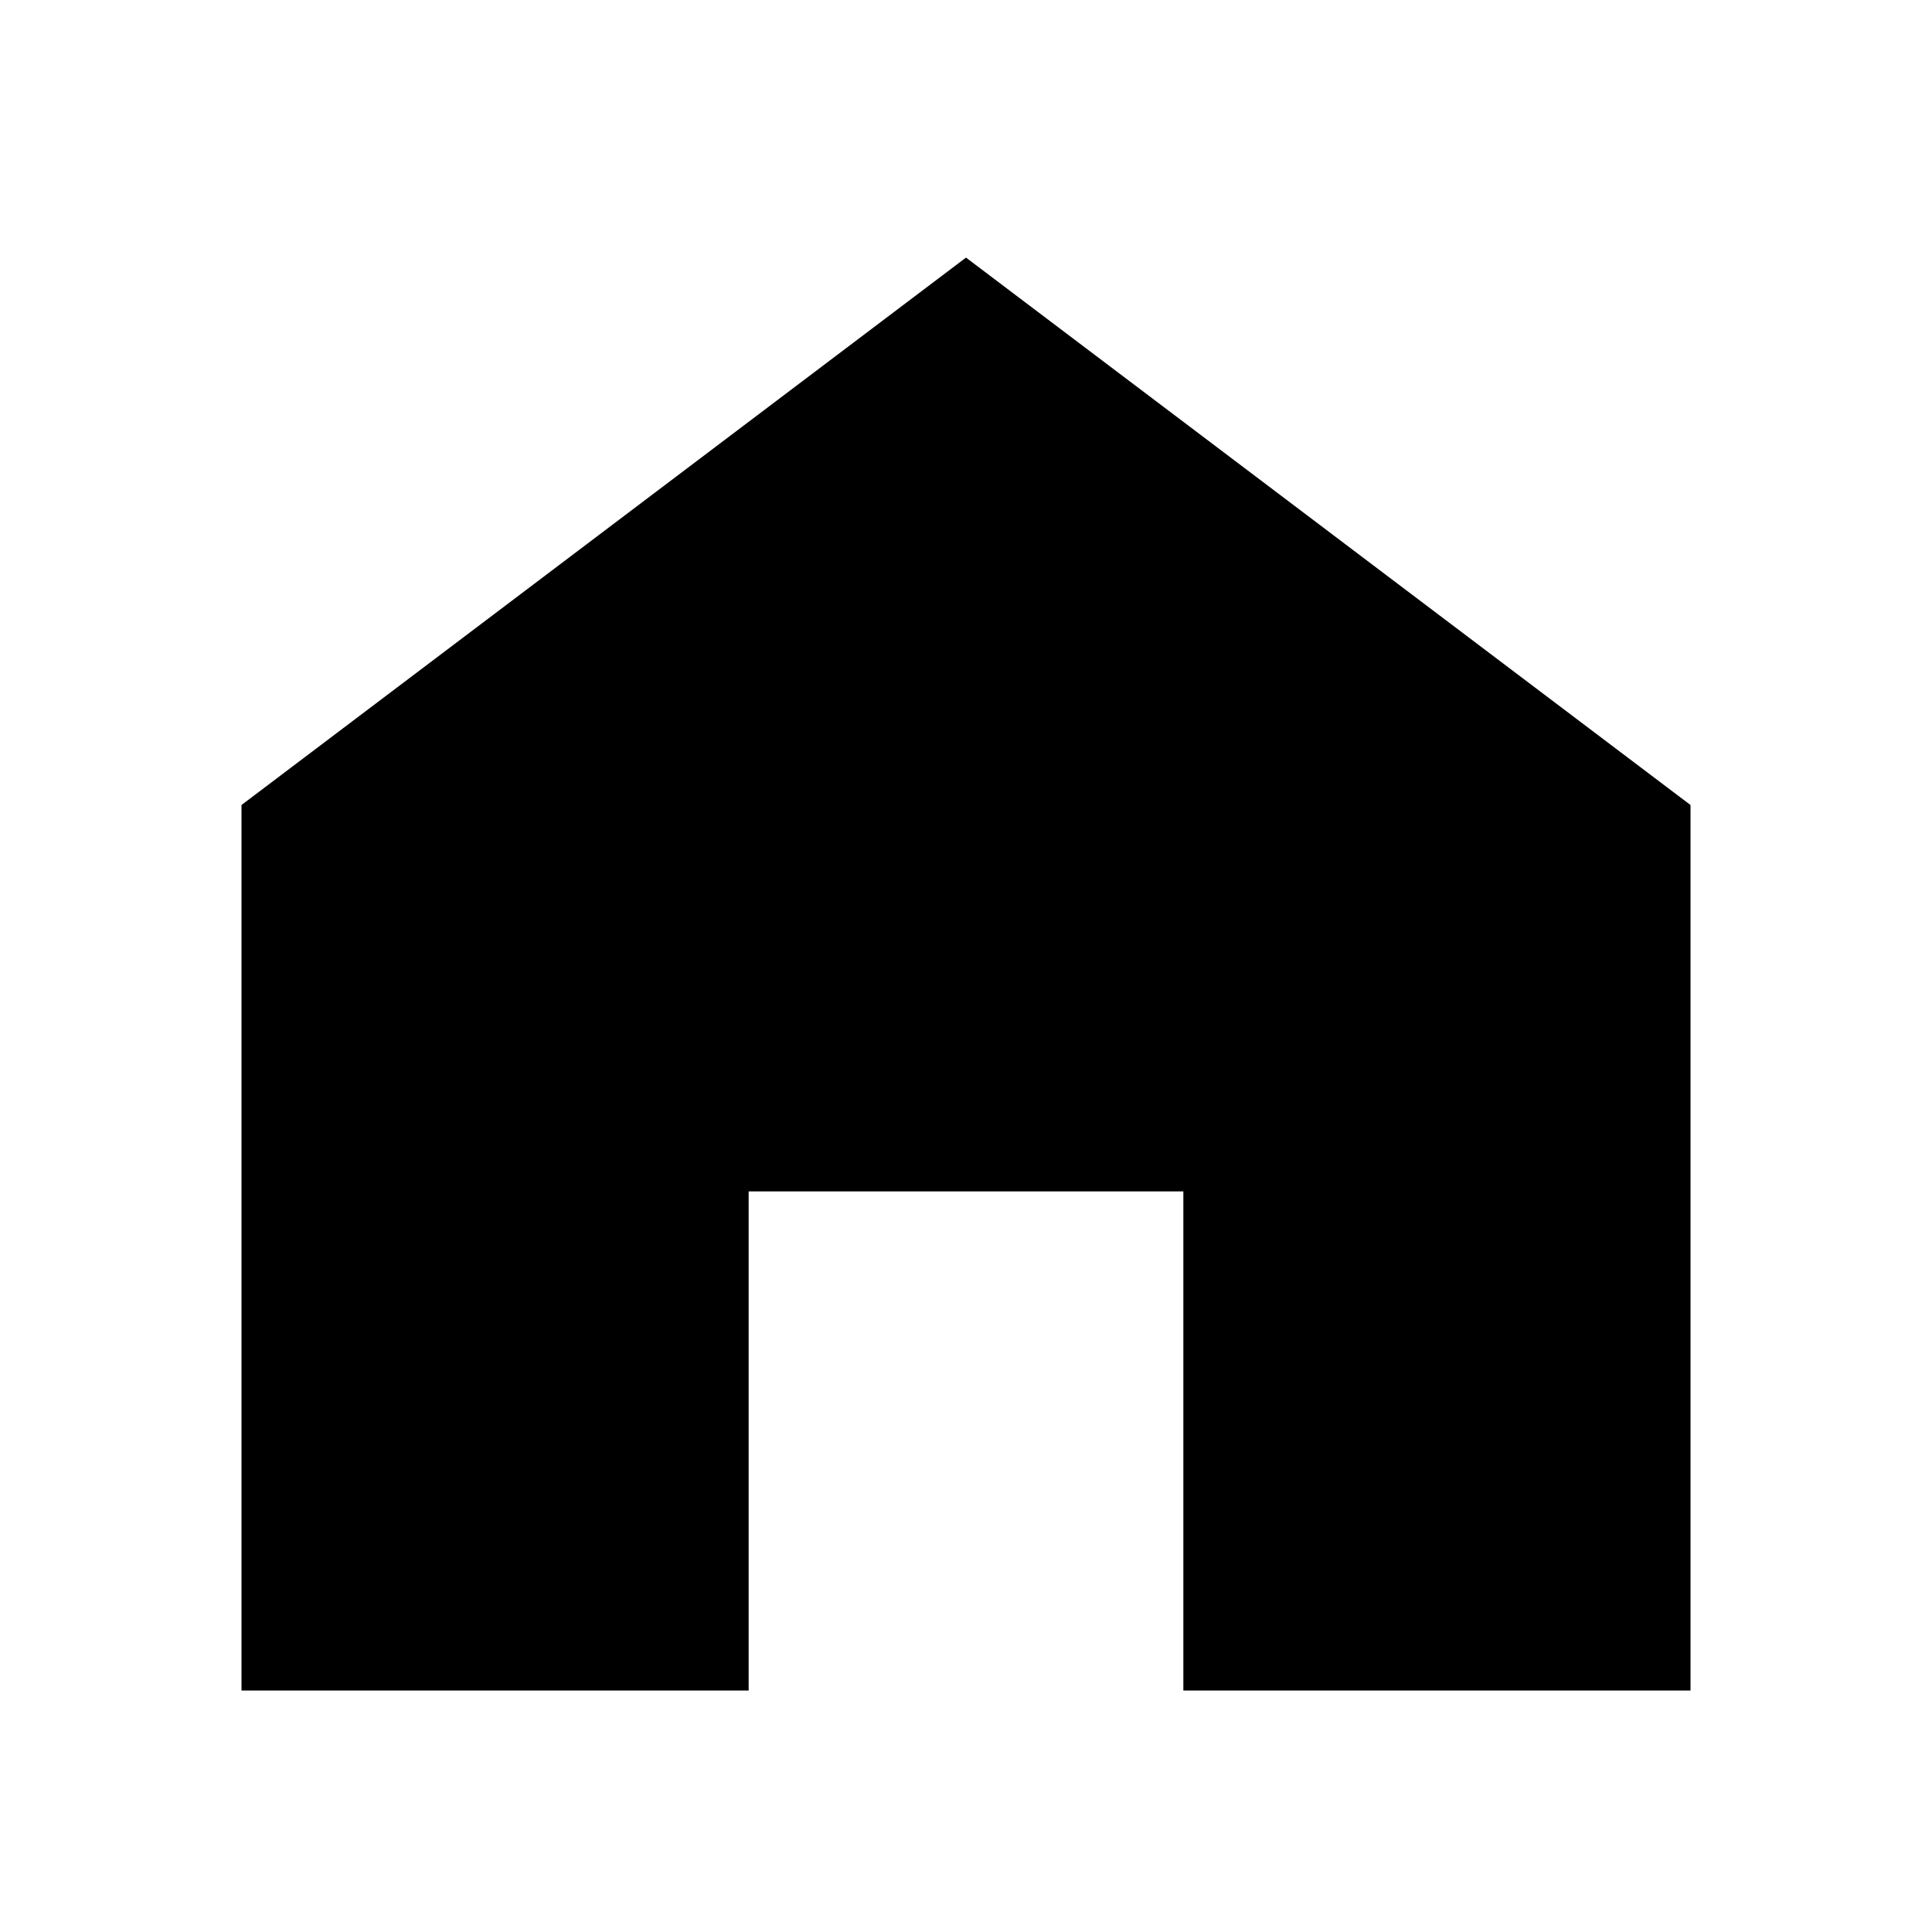
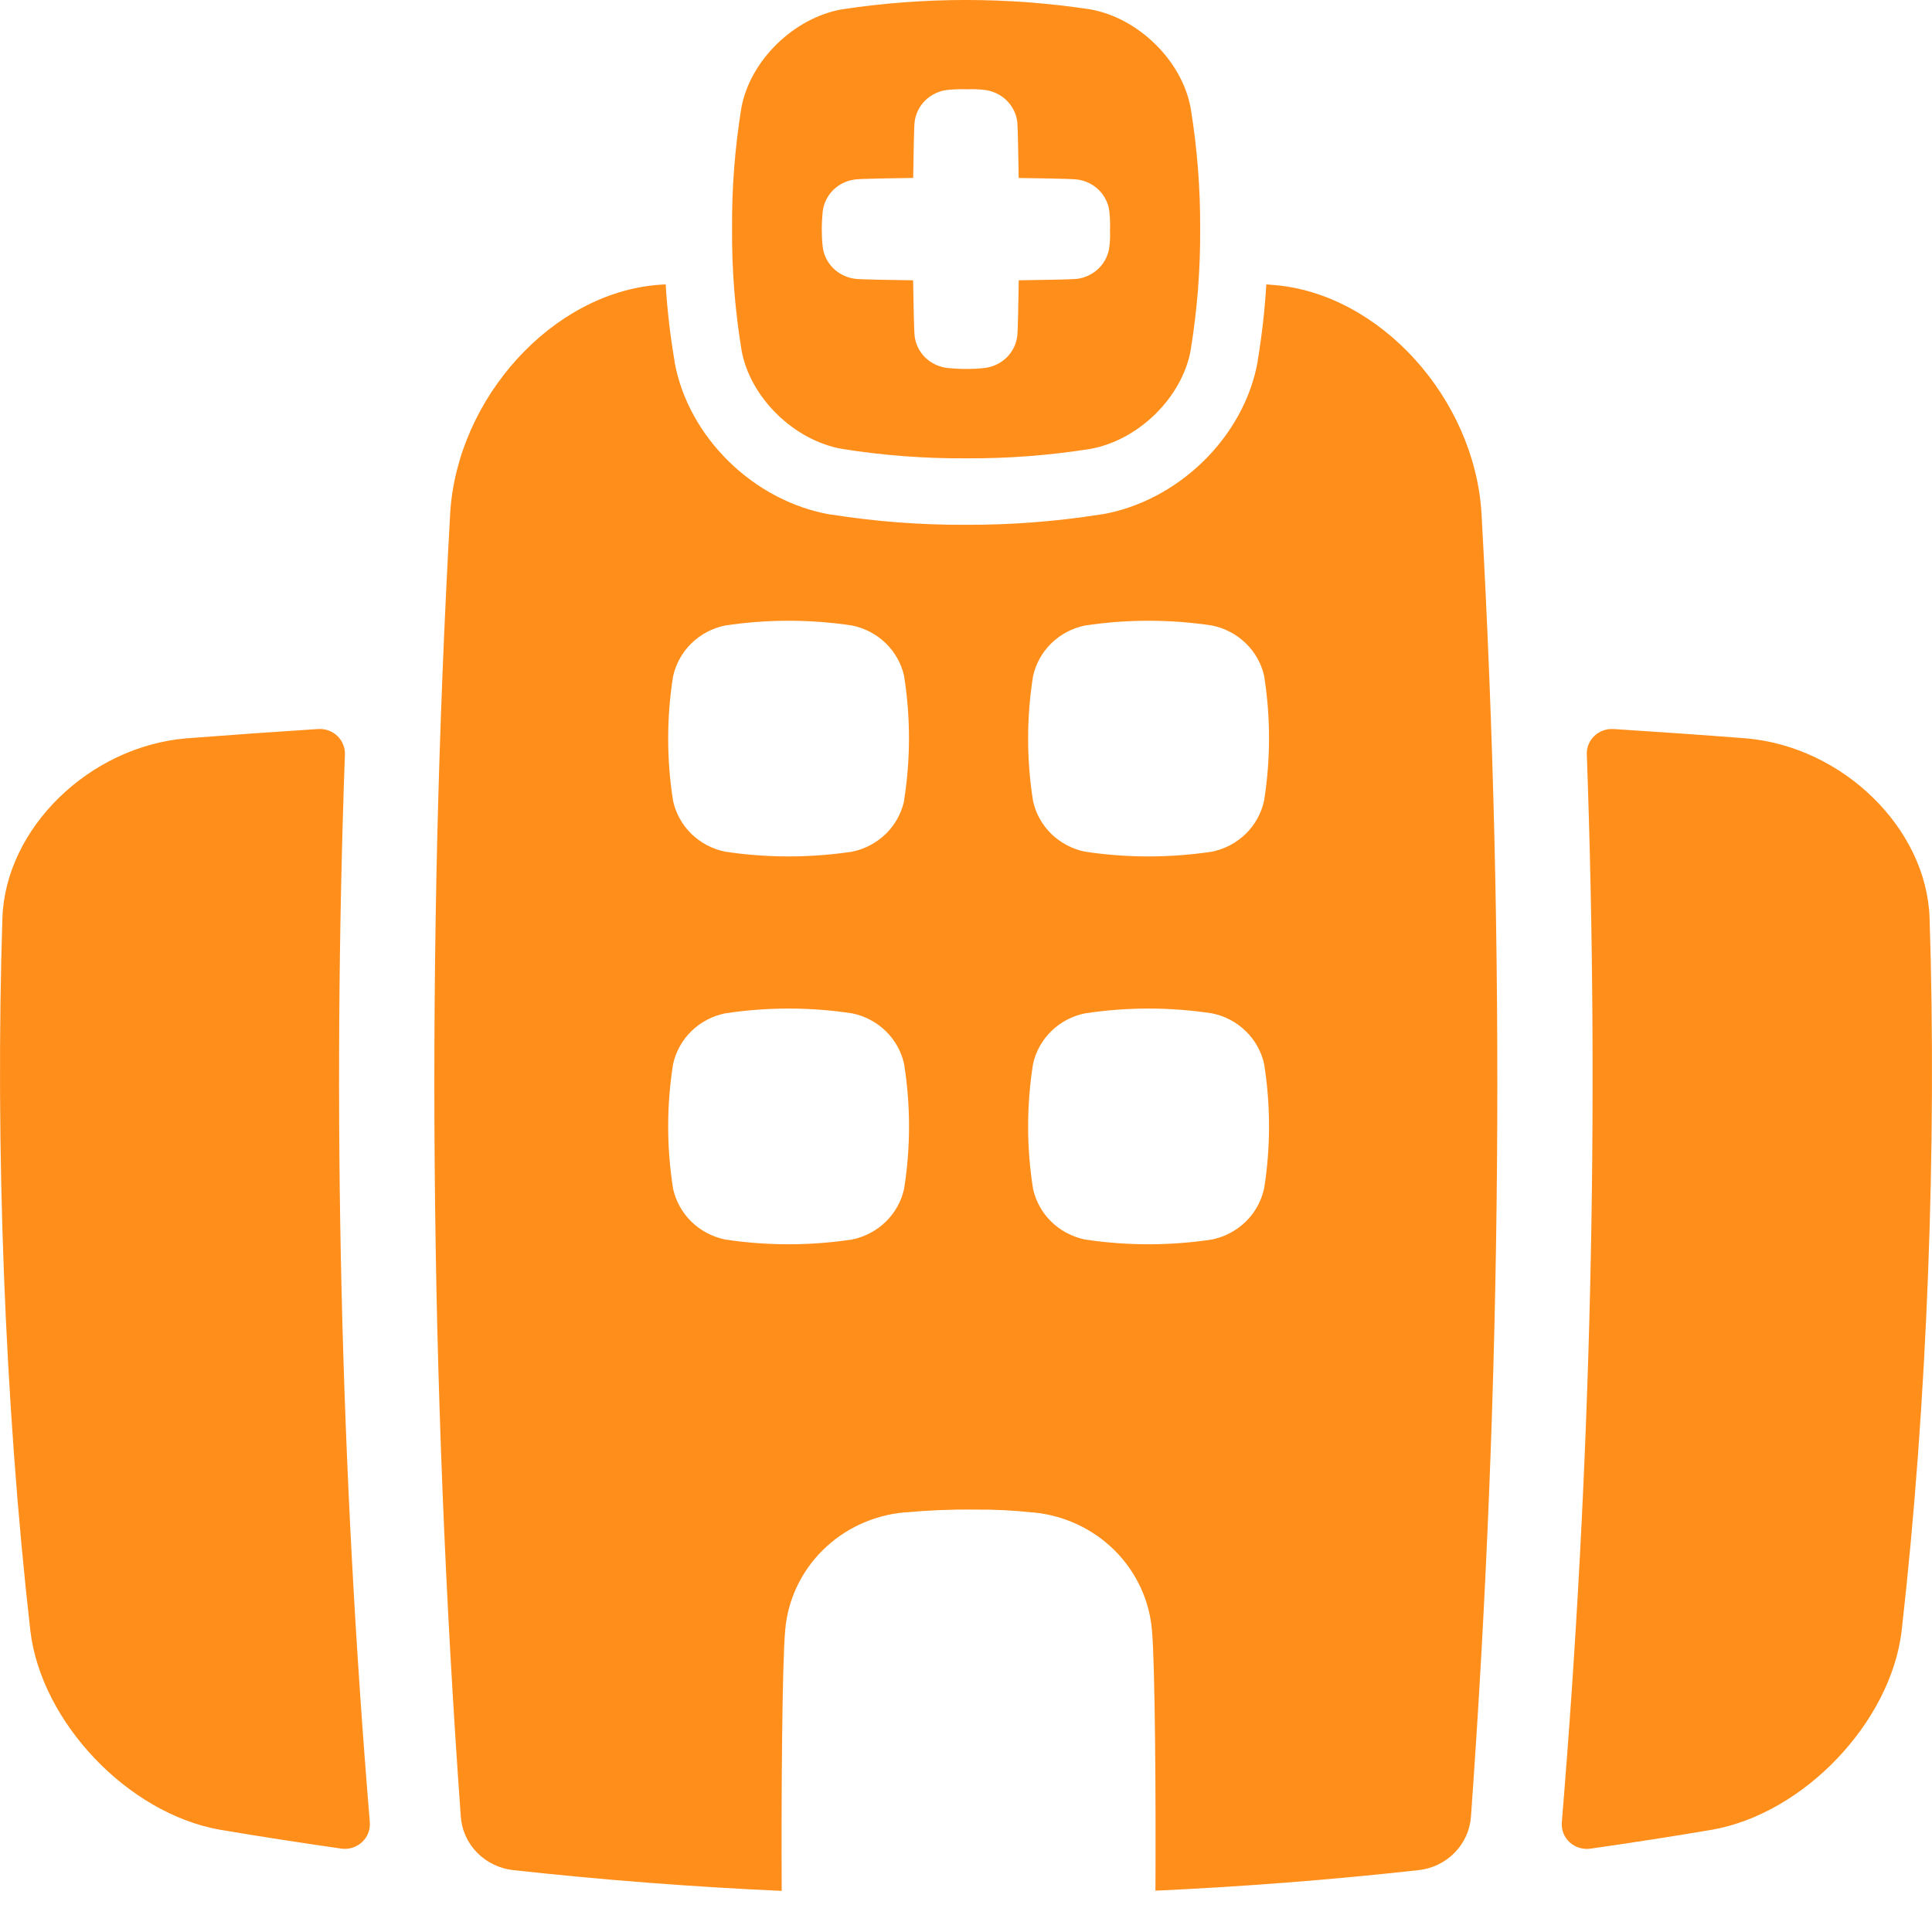
- <svg xmlns="http://www.w3.org/2000/svg" viewBox="0 0 24 24">
-   <path d="M12 3.2 3 10v11h6.3v-6.2h5.4V21H21V10l-9-6.8z" />
+ <svg xmlns="http://www.w3.org/2000/svg" width="36" height="36" viewBox="0 0 36 36" fill="none">
+   <path d="M32.534 13.758C31.711 13.694 30.888 13.637 30.064 13.584C29.998 13.58 29.933 13.59 29.872 13.612C29.811 13.634 29.755 13.668 29.709 13.713C29.662 13.757 29.625 13.811 29.601 13.87C29.577 13.929 29.565 13.993 29.568 14.056C29.806 20.693 29.65 27.338 29.102 33.958C29.097 34.026 29.107 34.095 29.132 34.159C29.157 34.223 29.197 34.281 29.248 34.328C29.299 34.375 29.36 34.41 29.427 34.43C29.494 34.451 29.565 34.457 29.635 34.447C30.392 34.339 31.148 34.222 31.904 34.094C33.619 33.79 35.231 32.089 35.434 30.39C35.918 26.137 36.091 21.299 35.955 17.104C35.897 15.429 34.334 13.911 32.534 13.758ZM6.427 14.057C6.429 13.993 6.418 13.93 6.393 13.871C6.369 13.811 6.333 13.758 6.286 13.713C6.239 13.669 6.183 13.634 6.122 13.612C6.061 13.59 5.996 13.58 5.931 13.584C5.109 13.637 4.289 13.695 3.47 13.758C1.666 13.911 0.103 15.429 0.045 17.104C-0.091 21.302 0.082 26.137 0.566 30.39C0.769 32.089 2.381 33.79 4.096 34.094C4.85 34.221 5.605 34.338 6.36 34.446C6.429 34.456 6.5 34.45 6.567 34.429C6.633 34.408 6.694 34.373 6.745 34.326C6.796 34.279 6.836 34.221 6.861 34.157C6.886 34.093 6.896 34.025 6.891 33.956C6.343 27.337 6.188 20.693 6.427 14.057ZM22.186 2.012C22.026 1.13 21.208 0.329 20.307 0.173C18.778 -0.058 17.222 -0.058 15.693 0.173C14.792 0.33 13.974 1.13 13.814 2.012C13.693 2.759 13.635 3.514 13.641 4.27C13.636 5.026 13.695 5.781 13.818 6.528C13.977 7.409 14.796 8.21 15.697 8.366C16.458 8.487 17.229 8.545 18 8.54C18.773 8.545 19.544 8.487 20.307 8.366C21.208 8.21 22.026 7.409 22.186 6.528C22.308 5.781 22.368 5.026 22.363 4.27C22.368 3.514 22.308 2.759 22.186 2.012ZM20.672 4.589V4.594C20.655 4.749 20.584 4.893 20.471 5.003C20.358 5.113 20.209 5.182 20.05 5.198C19.939 5.209 19.355 5.217 18.983 5.223C18.977 5.575 18.968 6.144 18.956 6.255C18.939 6.41 18.867 6.555 18.755 6.664C18.64 6.774 18.492 6.842 18.333 6.858H18.328C18.229 6.87 18.129 6.875 18.029 6.875C17.909 6.876 17.788 6.87 17.669 6.858H17.665C17.506 6.842 17.357 6.774 17.243 6.664C17.13 6.555 17.059 6.41 17.042 6.255C17.03 6.142 17.021 5.573 17.014 5.223C16.653 5.218 16.069 5.209 15.952 5.197C15.793 5.181 15.644 5.112 15.53 5.002C15.417 4.892 15.347 4.748 15.329 4.593V4.589C15.318 4.492 15.313 4.395 15.313 4.298C15.312 4.182 15.318 4.065 15.329 3.949V3.945C15.347 3.79 15.418 3.646 15.53 3.536C15.644 3.426 15.793 3.358 15.952 3.342C16.069 3.33 16.655 3.321 17.016 3.315C17.022 2.954 17.03 2.385 17.042 2.278C17.059 2.123 17.13 1.979 17.243 1.869C17.357 1.759 17.505 1.69 17.665 1.674H17.669C17.788 1.663 17.909 1.659 18.029 1.664C18.129 1.659 18.229 1.663 18.328 1.674H18.333C18.492 1.69 18.641 1.759 18.755 1.869C18.867 1.979 18.939 2.123 18.956 2.278C18.967 2.385 18.975 2.954 18.982 3.316C19.354 3.322 19.939 3.331 20.05 3.342C20.209 3.358 20.358 3.426 20.471 3.536C20.584 3.646 20.655 3.79 20.672 3.945V3.95C20.684 4.066 20.688 4.183 20.683 4.299C20.688 4.396 20.684 4.493 20.672 4.589Z" fill="#FF8E1B" />
+   <path d="M27.605 9.556C27.472 7.423 25.712 5.467 23.73 5.31L23.596 5.299C23.567 5.778 23.513 6.256 23.434 6.73V6.742C23.181 8.142 21.957 9.338 20.529 9.585H20.516C19.684 9.717 18.843 9.782 18 9.779C17.158 9.783 16.318 9.719 15.487 9.588H15.474C14.043 9.341 12.822 8.143 12.57 6.745V6.733C12.489 6.258 12.433 5.779 12.404 5.299L12.263 5.308C10.282 5.466 8.523 7.423 8.389 9.555C7.938 17.649 8.003 25.762 8.586 33.847C8.603 34.099 8.71 34.338 8.889 34.52C9.067 34.703 9.306 34.818 9.562 34.847C11.229 35.03 12.897 35.159 14.566 35.234C14.557 33.597 14.572 31.026 14.631 30.376C14.678 29.815 14.925 29.287 15.33 28.886C15.734 28.485 16.27 28.236 16.843 28.182H16.86C17.291 28.142 17.723 28.124 18.156 28.129C18.517 28.125 18.877 28.143 19.235 28.182H19.253C19.826 28.236 20.362 28.485 20.766 28.886C21.17 29.287 21.418 29.815 21.465 30.376C21.524 31.025 21.539 33.592 21.53 35.23C23.165 35.155 24.8 35.028 26.434 34.847C26.69 34.819 26.927 34.704 27.105 34.522C27.284 34.34 27.391 34.103 27.409 33.852C27.991 25.765 28.056 17.651 27.605 9.556ZM16.847 22.15C16.797 22.382 16.678 22.595 16.507 22.763C16.335 22.931 16.118 23.046 15.881 23.096C15.095 23.215 14.294 23.215 13.508 23.096C13.271 23.046 13.054 22.931 12.882 22.763C12.711 22.595 12.593 22.382 12.542 22.15C12.42 21.381 12.42 20.597 12.542 19.828C12.593 19.596 12.711 19.383 12.882 19.215C13.054 19.047 13.271 18.932 13.508 18.883C14.294 18.763 15.095 18.763 15.881 18.883C16.118 18.932 16.335 19.047 16.507 19.215C16.678 19.383 16.797 19.596 16.847 19.828C16.969 20.597 16.969 21.381 16.847 22.15ZM16.847 14.924C16.796 15.156 16.678 15.369 16.507 15.537C16.335 15.704 16.118 15.82 15.881 15.869C15.095 15.988 14.294 15.988 13.508 15.869C13.271 15.82 13.054 15.704 12.882 15.537C12.711 15.369 12.593 15.156 12.542 14.924C12.42 14.155 12.42 13.371 12.542 12.602C12.593 12.37 12.711 12.157 12.882 11.989C13.054 11.821 13.271 11.705 13.508 11.656C14.294 11.537 15.095 11.537 15.881 11.656C16.117 11.705 16.333 11.819 16.505 11.986C16.676 12.152 16.794 12.363 16.846 12.593C16.968 13.363 16.968 14.146 16.846 14.916L16.847 14.924ZM23.553 22.15C23.503 22.382 23.385 22.595 23.213 22.763C23.042 22.93 22.824 23.046 22.587 23.096C21.801 23.215 21 23.215 20.214 23.096C19.977 23.046 19.759 22.931 19.588 22.763C19.417 22.595 19.299 22.382 19.249 22.15C19.127 21.381 19.127 20.597 19.249 19.828C19.299 19.596 19.417 19.383 19.588 19.215C19.759 19.047 19.977 18.932 20.214 18.883C21 18.763 21.801 18.763 22.587 18.883C22.824 18.931 23.042 19.047 23.213 19.214C23.385 19.381 23.504 19.593 23.555 19.825C23.677 20.595 23.677 21.378 23.555 22.147L23.553 22.15ZM23.553 14.924C23.503 15.156 23.384 15.369 23.213 15.537C23.041 15.704 22.824 15.82 22.587 15.869C21.801 15.988 21 15.988 20.214 15.869C19.977 15.82 19.76 15.704 19.588 15.537C19.417 15.369 19.299 15.156 19.249 14.924C19.127 14.155 19.127 13.371 19.249 12.602C19.299 12.37 19.417 12.157 19.588 11.989C19.759 11.821 19.977 11.705 20.214 11.656C21 11.537 21.801 11.537 22.587 11.656C22.823 11.705 23.041 11.819 23.212 11.985C23.384 12.151 23.503 12.363 23.555 12.593C23.677 13.363 23.677 14.146 23.555 14.916L23.553 14.924Z" fill="#FF8E1B" />
</svg>
